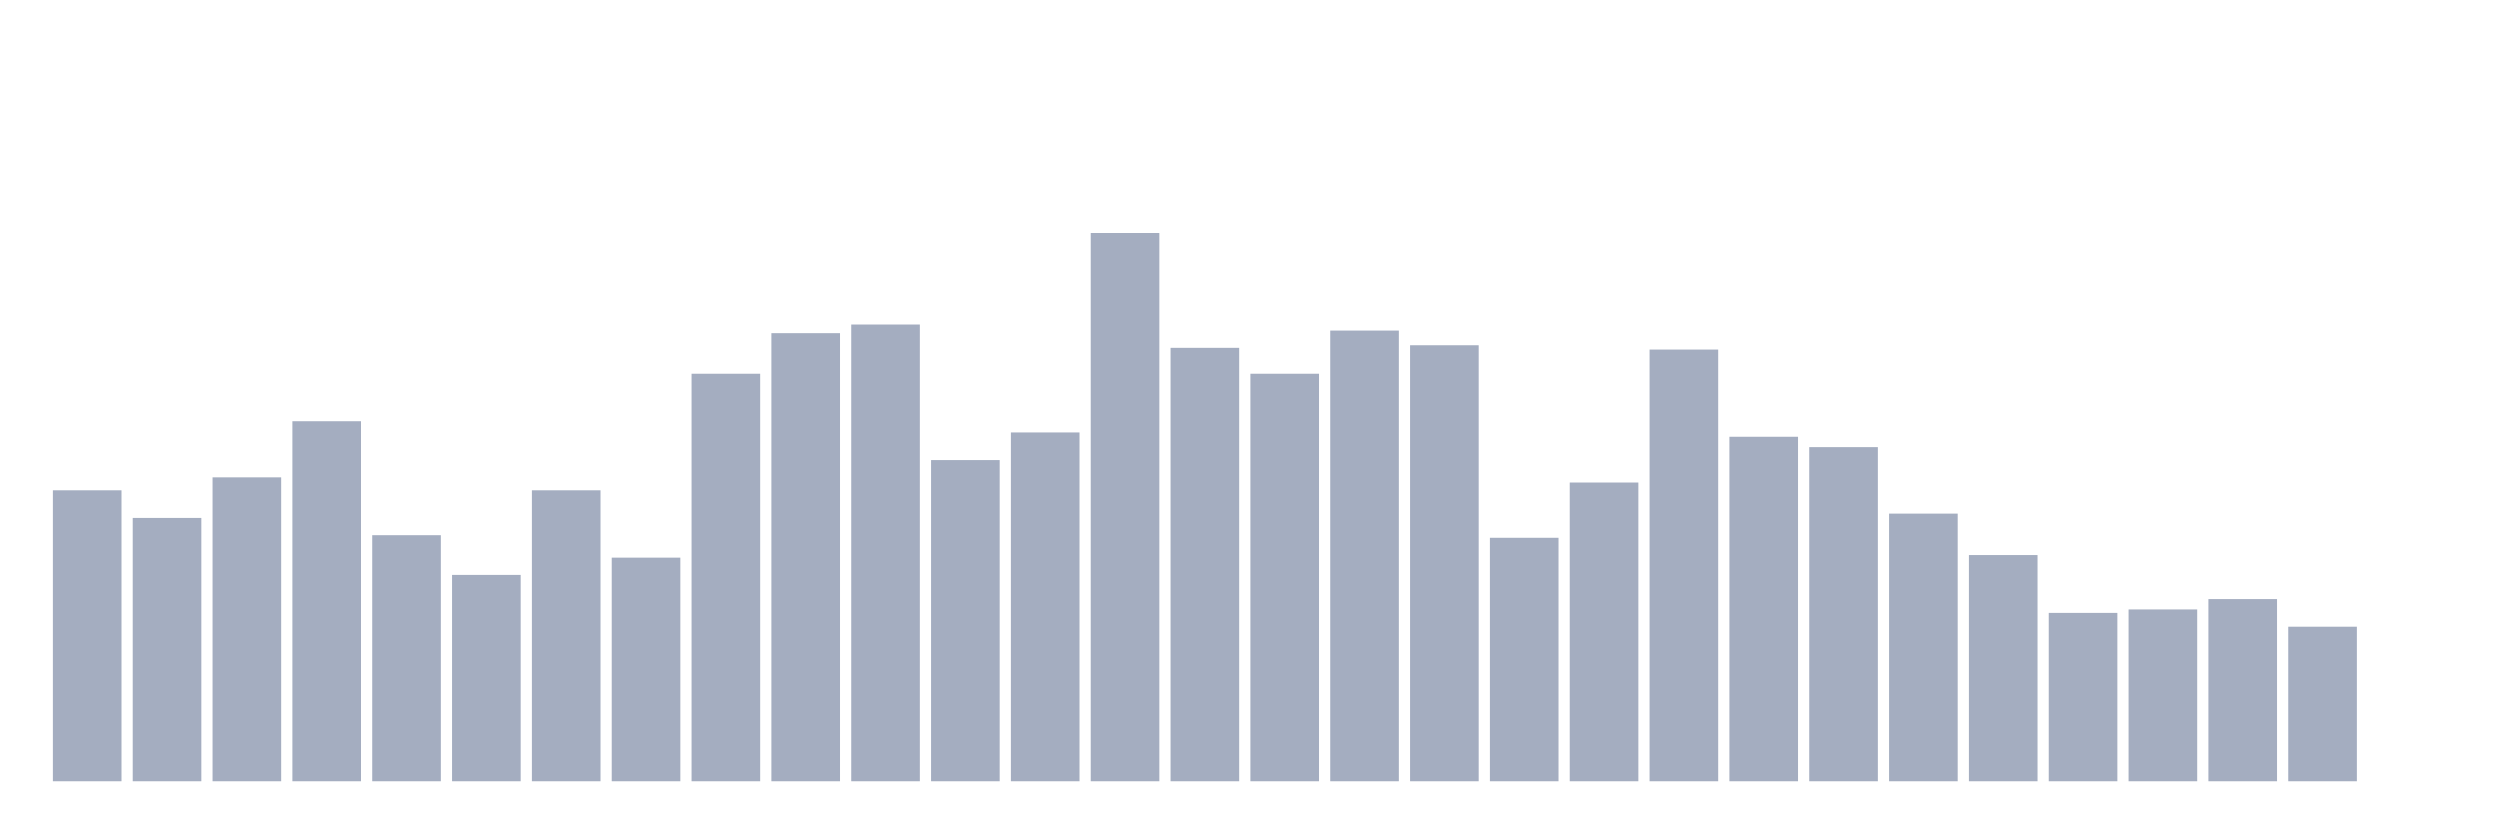
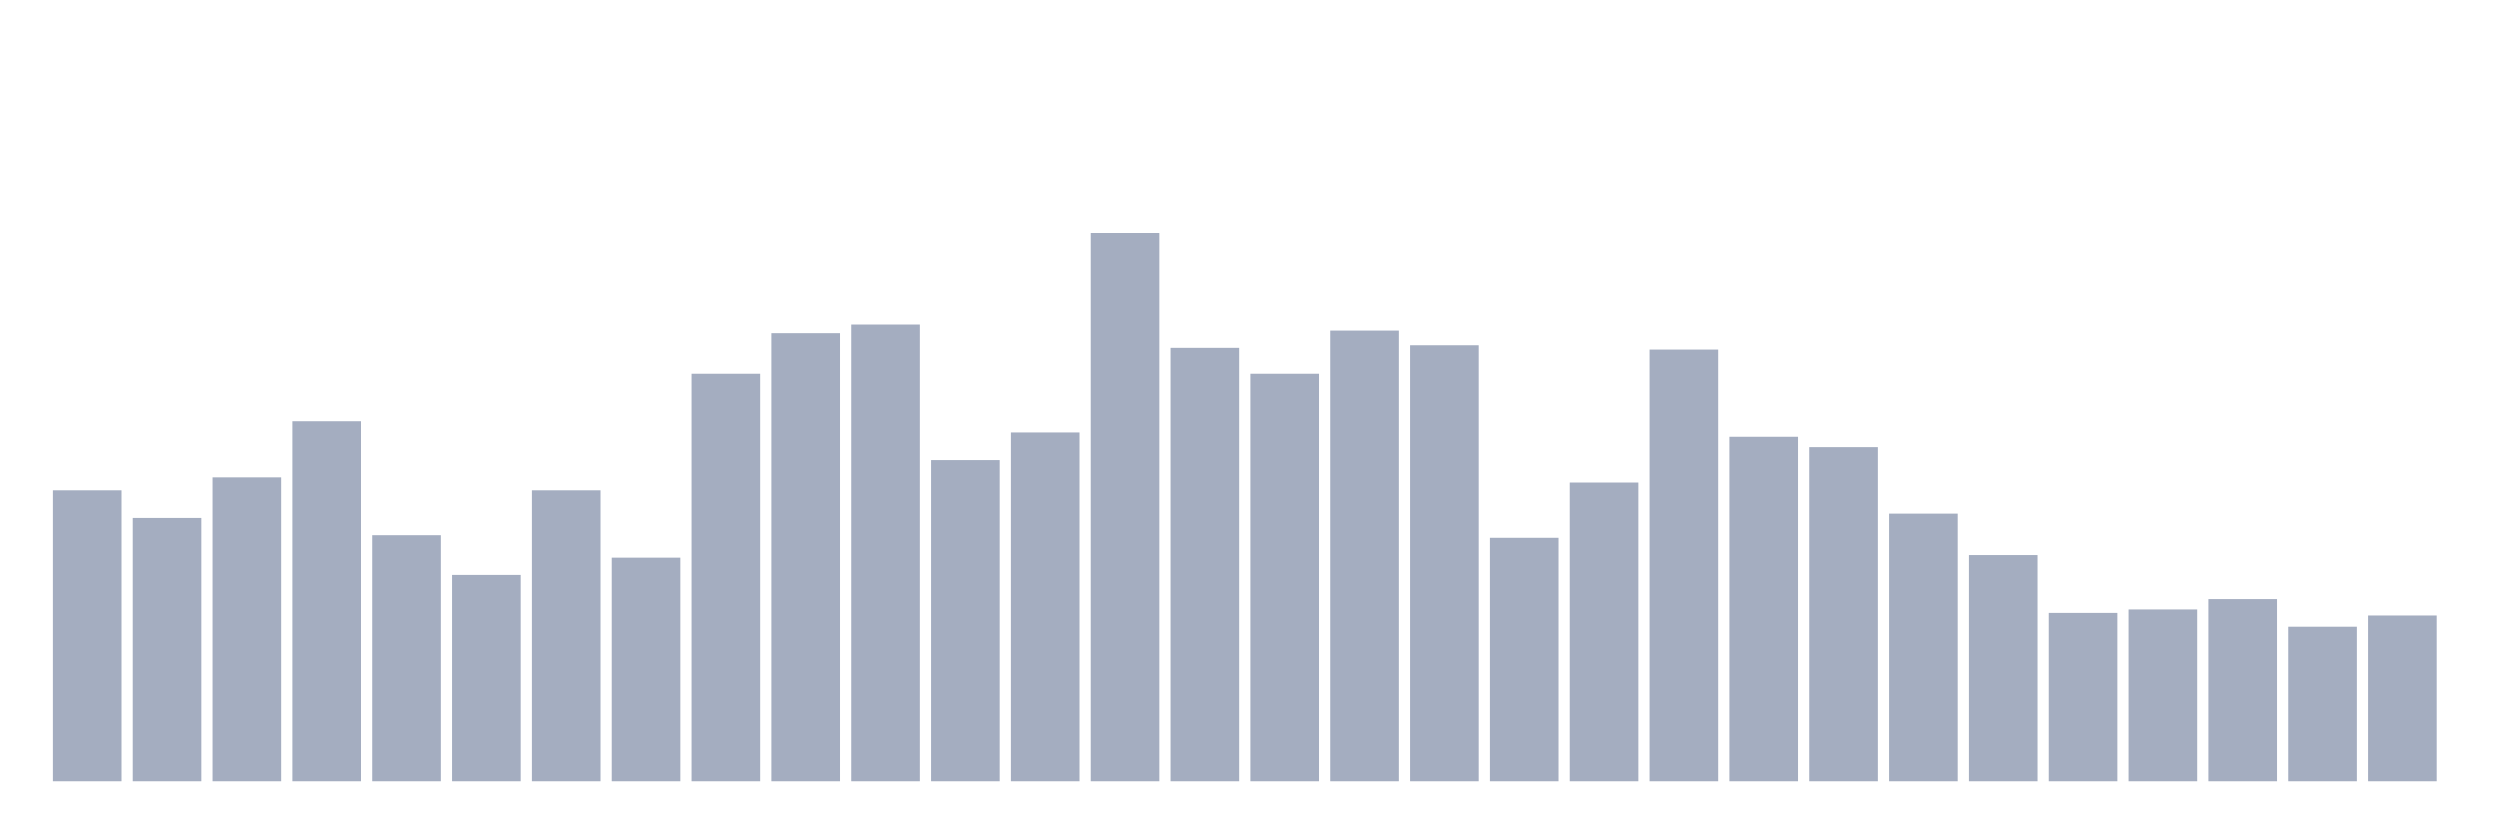
<svg xmlns="http://www.w3.org/2000/svg" viewBox="0 0 480 160">
  <g transform="translate(10,10)">
    <rect class="bar" x="0.153" width="13.175" y="84.136" height="55.864" fill="rgb(164,173,192)" />
    <rect class="bar" x="15.482" width="13.175" y="89.441" height="50.559" fill="rgb(164,173,192)" />
    <rect class="bar" x="30.81" width="13.175" y="81.649" height="58.351" fill="rgb(164,173,192)" />
    <rect class="bar" x="46.138" width="13.175" y="70.874" height="69.126" fill="rgb(164,173,192)" />
    <rect class="bar" x="61.466" width="13.175" y="92.756" height="47.244" fill="rgb(164,173,192)" />
    <rect class="bar" x="76.794" width="13.175" y="100.381" height="39.619" fill="rgb(164,173,192)" />
    <rect class="bar" x="92.123" width="13.175" y="84.136" height="55.864" fill="rgb(164,173,192)" />
    <rect class="bar" x="107.451" width="13.175" y="97.066" height="42.934" fill="rgb(164,173,192)" />
    <rect class="bar" x="122.779" width="13.175" y="61.757" height="78.243" fill="rgb(164,173,192)" />
    <rect class="bar" x="138.107" width="13.175" y="53.966" height="86.034" fill="rgb(164,173,192)" />
    <rect class="bar" x="153.436" width="13.175" y="52.308" height="87.692" fill="rgb(164,173,192)" />
    <rect class="bar" x="168.764" width="13.175" y="78.334" height="61.666" fill="rgb(164,173,192)" />
    <rect class="bar" x="184.092" width="13.175" y="73.029" height="66.971" fill="rgb(164,173,192)" />
    <rect class="bar" x="199.42" width="13.175" y="34.737" height="105.263" fill="rgb(164,173,192)" />
    <rect class="bar" x="214.748" width="13.175" y="56.784" height="83.216" fill="rgb(164,173,192)" />
    <rect class="bar" x="230.077" width="13.175" y="61.757" height="78.243" fill="rgb(164,173,192)" />
    <rect class="bar" x="245.405" width="13.175" y="53.469" height="86.531" fill="rgb(164,173,192)" />
    <rect class="bar" x="260.733" width="13.175" y="56.287" height="83.713" fill="rgb(164,173,192)" />
    <rect class="bar" x="276.061" width="13.175" y="93.253" height="46.747" fill="rgb(164,173,192)" />
    <rect class="bar" x="291.39" width="13.175" y="82.644" height="57.356" fill="rgb(164,173,192)" />
    <rect class="bar" x="306.718" width="13.175" y="57.116" height="82.884" fill="rgb(164,173,192)" />
    <rect class="bar" x="322.046" width="13.175" y="73.858" height="66.142" fill="rgb(164,173,192)" />
    <rect class="bar" x="337.374" width="13.175" y="75.847" height="64.153" fill="rgb(164,173,192)" />
    <rect class="bar" x="352.702" width="13.175" y="88.612" height="51.388" fill="rgb(164,173,192)" />
    <rect class="bar" x="368.031" width="13.175" y="96.569" height="43.431" fill="rgb(164,173,192)" />
    <rect class="bar" x="383.359" width="13.175" y="107.675" height="32.325" fill="rgb(164,173,192)" />
    <rect class="bar" x="398.687" width="13.175" y="107.012" height="32.988" fill="rgb(164,173,192)" />
    <rect class="bar" x="414.015" width="13.175" y="105.023" height="34.977" fill="rgb(164,173,192)" />
    <rect class="bar" x="429.344" width="13.175" y="110.327" height="29.673" fill="rgb(164,173,192)" />
-     <rect class="bar" x="444.672" width="13.175" y="140" height="0" fill="rgb(164,173,192)" />
+     <rect class="bar" x="444.672" width="13.175" y="108.172" height="31.828" fill="rgb(164,173,192)" />
  </g>
</svg>
